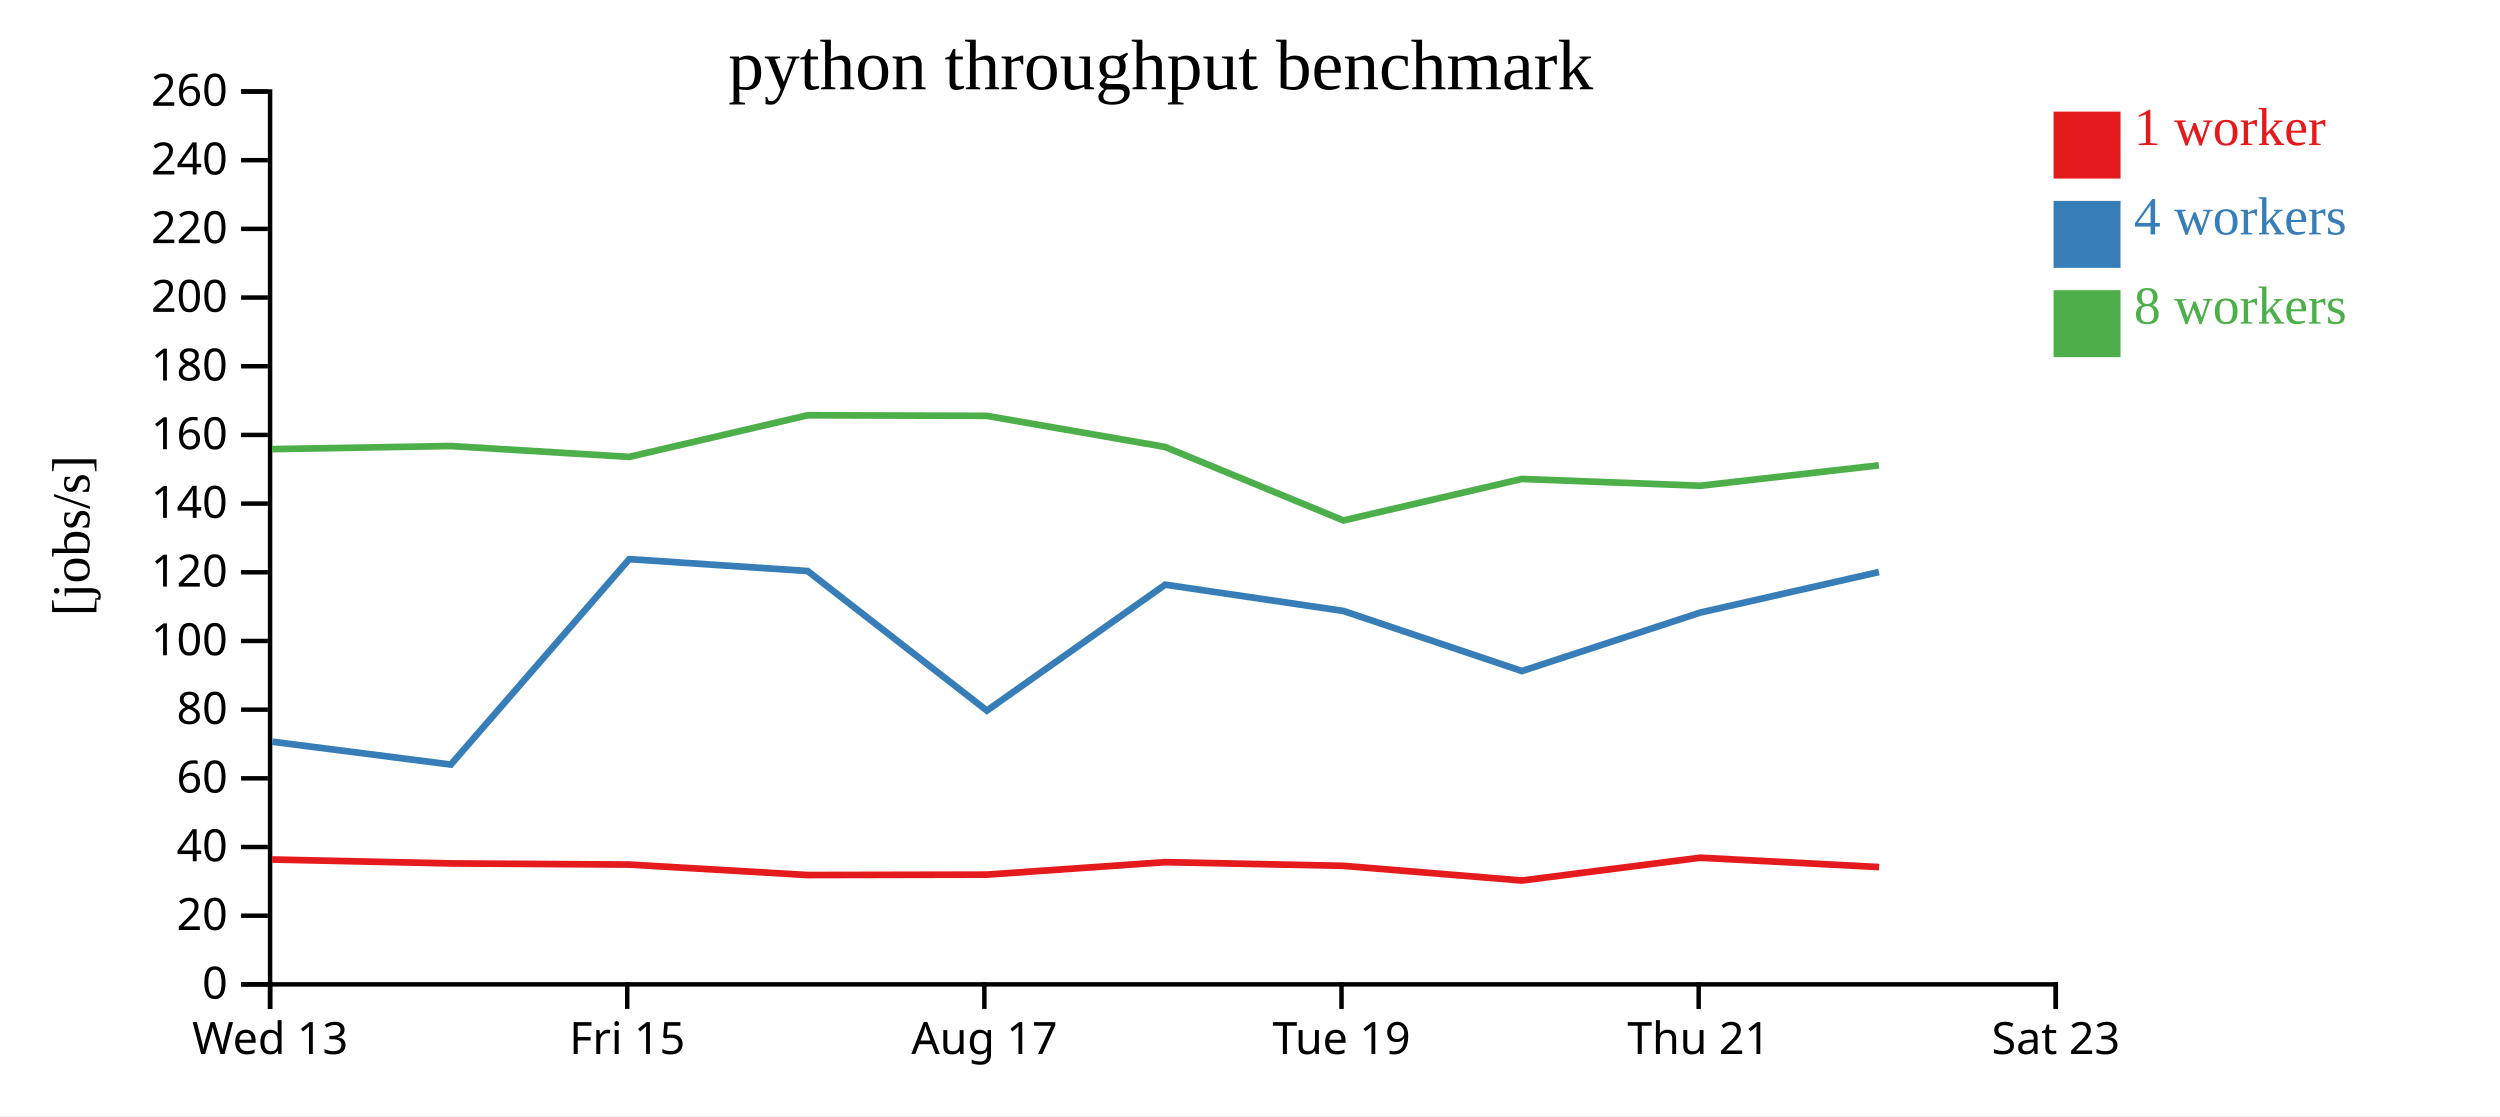
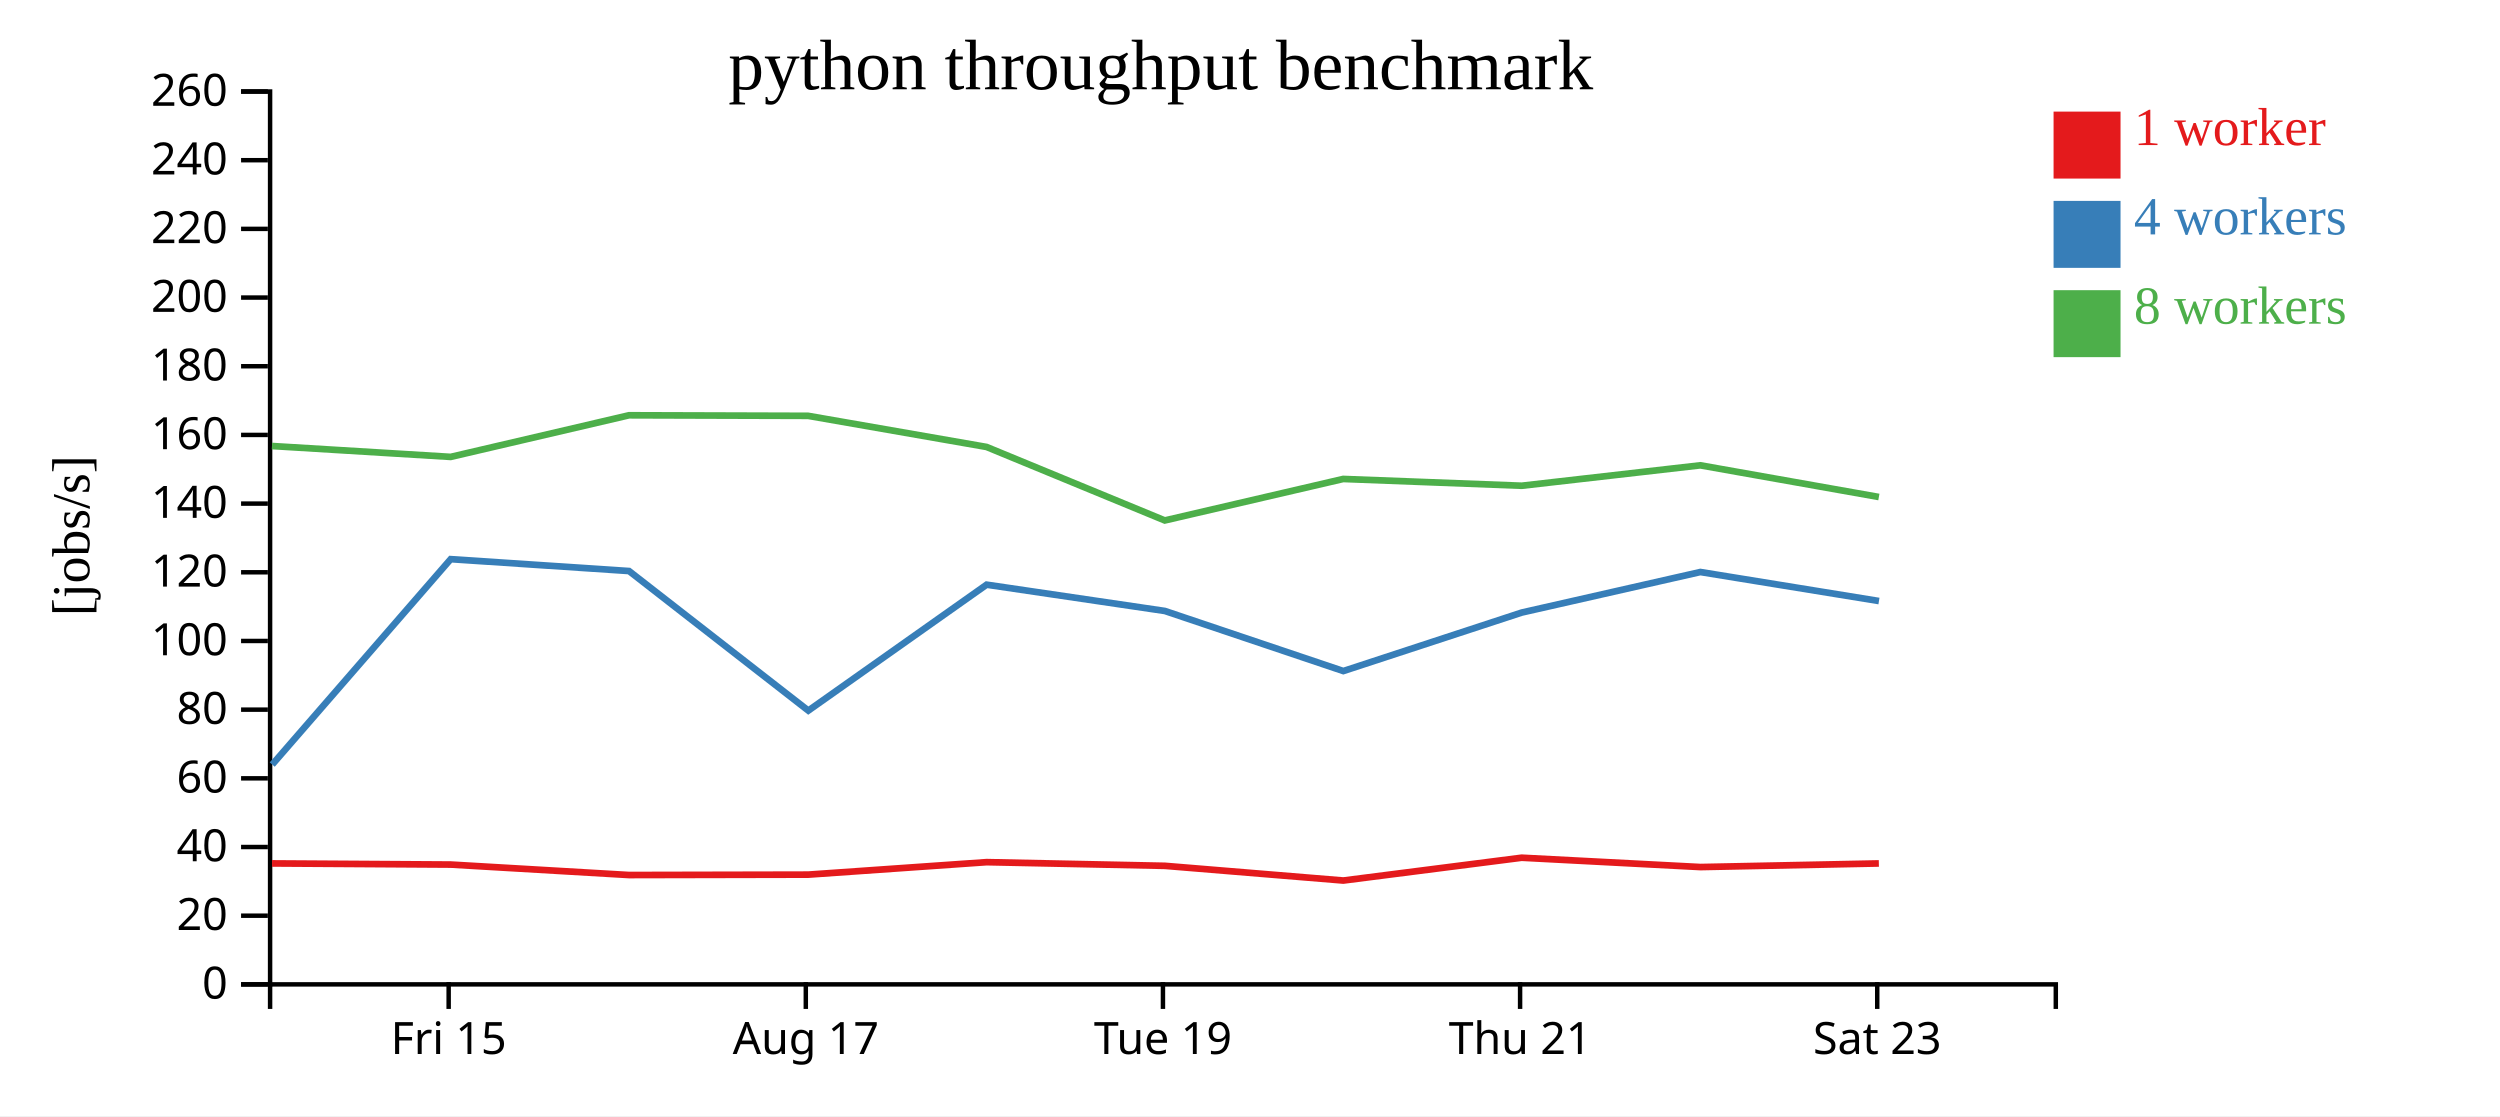
<svg xmlns="http://www.w3.org/2000/svg" width="560" height="250">
  <rect width="100%" height="100%" fill="white" />
  <g transform="translate(60,20)">
    <g transform="translate(0,200)" fill="none" font-size="10" font-family="sans-serif" text-anchor="middle">
      <path class="domain" stroke="currentColor" d="M0.5,6V0.5H400.5V6" />
-       <g class="tick" opacity="1" transform="translate(0.5,0)">
-         <line stroke="currentColor" y2="6" />
-         <text fill="currentColor" y="9" dy="0.71em">Wed 13</text>
-       </g>
-       <g class="tick" opacity="1" transform="translate(80.5,0)">
+       <g class="tick" opacity="1" transform="translate(40.5,0)">
        <line stroke="currentColor" y2="6" />
        <text fill="currentColor" y="9" dy="0.71em">Fri 15</text>
      </g>
-       <g class="tick" opacity="1" transform="translate(160.5,0)">
+       <g class="tick" opacity="1" transform="translate(120.5,0)">
        <line stroke="currentColor" y2="6" />
        <text fill="currentColor" y="9" dy="0.71em">Aug 17</text>
      </g>
-       <g class="tick" opacity="1" transform="translate(240.5,0)">
+       <g class="tick" opacity="1" transform="translate(200.5,0)">
        <line stroke="currentColor" y2="6" />
        <text fill="currentColor" y="9" dy="0.71em">Tue 19</text>
      </g>
-       <g class="tick" opacity="1" transform="translate(320.5,0)">
+       <g class="tick" opacity="1" transform="translate(280.5,0)">
        <line stroke="currentColor" y2="6" />
        <text fill="currentColor" y="9" dy="0.71em">Thu 21</text>
      </g>
-       <g class="tick" opacity="1" transform="translate(400.5,0)">
+       <g class="tick" opacity="1" transform="translate(360.5,0)">
        <line stroke="currentColor" y2="6" />
        <text fill="currentColor" y="9" dy="0.71em">Sat 23</text>
      </g>
    </g>
    <g fill="none" font-size="10" font-family="sans-serif" text-anchor="end">
      <path class="domain" stroke="currentColor" d="M-6,200.5H0.5V0.5H-6" />
      <g class="tick" opacity="1" transform="translate(0,200.5)">
        <line stroke="currentColor" x2="-6" />
        <text fill="currentColor" x="-9" dy="0.32em">0</text>
      </g>
      <g class="tick" opacity="1" transform="translate(0,185.1154)">
        <line stroke="currentColor" x2="-6" />
        <text fill="currentColor" x="-9" dy="0.32em">20</text>
      </g>
      <g class="tick" opacity="1" transform="translate(0,169.7308)">
        <line stroke="currentColor" x2="-6" />
        <text fill="currentColor" x="-9" dy="0.32em">40</text>
      </g>
      <g class="tick" opacity="1" transform="translate(0,154.3462)">
        <line stroke="currentColor" x2="-6" />
        <text fill="currentColor" x="-9" dy="0.32em">60</text>
      </g>
      <g class="tick" opacity="1" transform="translate(0,138.9615)">
        <line stroke="currentColor" x2="-6" />
        <text fill="currentColor" x="-9" dy="0.32em">80</text>
      </g>
      <g class="tick" opacity="1" transform="translate(0,123.5769)">
        <line stroke="currentColor" x2="-6" />
        <text fill="currentColor" x="-9" dy="0.32em">100</text>
      </g>
      <g class="tick" opacity="1" transform="translate(0,108.1923)">
        <line stroke="currentColor" x2="-6" />
        <text fill="currentColor" x="-9" dy="0.32em">120</text>
      </g>
      <g class="tick" opacity="1" transform="translate(0,92.80769)">
        <line stroke="currentColor" x2="-6" />
        <text fill="currentColor" x="-9" dy="0.32em">140</text>
      </g>
      <g class="tick" opacity="1" transform="translate(0,77.42308)">
        <line stroke="currentColor" x2="-6" />
        <text fill="currentColor" x="-9" dy="0.32em">160</text>
      </g>
      <g class="tick" opacity="1" transform="translate(0,62.03846)">
        <line stroke="currentColor" x2="-6" />
        <text fill="currentColor" x="-9" dy="0.32em">180</text>
      </g>
      <g class="tick" opacity="1" transform="translate(0,46.65385)">
        <line stroke="currentColor" x2="-6" />
        <text fill="currentColor" x="-9" dy="0.32em">200</text>
      </g>
      <g class="tick" opacity="1" transform="translate(0,31.26923)">
        <line stroke="currentColor" x2="-6" />
        <text fill="currentColor" x="-9" dy="0.32em">220</text>
      </g>
      <g class="tick" opacity="1" transform="translate(0,15.88462)">
        <line stroke="currentColor" x2="-6" />
        <text fill="currentColor" x="-9" dy="0.32em">240</text>
      </g>
      <g class="tick" opacity="1" transform="translate(0,0.5)">
        <line stroke="currentColor" x2="-6" />
        <text fill="currentColor" x="-9" dy="0.32em">260</text>
      </g>
    </g>
    <text text-anchor="middle" style="font-size: 12px" transform="rotate(-90)" y="-40" x="-100">[jobs/s]</text>
    <text text-anchor="middle" style="font-size: 16px" y="0" x="200">python throughput benchmark</text>
-     <path class="line" fill="none" stroke="#e41a1c" stroke-width="1.5" d="M0.951,172.529L40.937,173.407L80.965,173.664L120.906,176.007L161.033,175.919L201.008,173.124L240.937,173.947L280.9,177.24L320.856,172.129L360.919,174.221" />
-     <path class="line" fill="none" stroke="#377eb8" stroke-width="1.5" d="M1,146.145L40.979,151.265L80.954,105.252L120.904,107.913L161.063,139.175L201.002,110.969L240.93,116.858L280.904,130.315L320.885,117.21L360.878,108.133" />
-     <path class="line" fill="none" stroke="#4daf4a" stroke-width="1.5" d="M0.938,80.604L40.92,79.908L80.946,82.345L120.888,73.022L161.011,73.148L200.994,80.12L240.914,96.581L280.873,87.287L320.858,88.807L360.872,84.233" />
+     <path class="line" fill="none" stroke="#e41a1c" stroke-width="1.5" d="M0.937,173.407L40.965,173.664L80.906,176.007L121.033,175.919L161.008,173.124L200.937,173.947L240.9,177.24L280.856,172.129L320.919,174.221L360.861,173.411" />
+     <path class="line" fill="none" stroke="#377eb8" stroke-width="1.5" d="M0.979,151.265L40.954,105.252L80.904,107.913L121.063,139.175L161.002,110.969L200.93,116.858L240.904,130.315L280.885,117.21L320.878,108.133L360.887,114.631" />
+     <path class="line" fill="none" stroke="#4daf4a" stroke-width="1.5" d="M0.92,79.908L40.946,82.345L80.888,73.022L121.011,73.148L160.994,80.12L200.914,96.581L240.873,87.287L280.858,88.807L320.872,84.233L360.867,91.331" />
    <rect class="dot" x="400" y="5" width="15" height="15" style="fill: #e41a1c;" />
    <rect class="dot" x="400" y="25" width="15" height="15" style="fill: #377eb8;" />
    <rect class="dot" x="400" y="45" width="15" height="15" style="fill: #4daf4a;" />
    <text class="label" x="418" y="12.5" style="fill: #e41a1c; alignment-baseline: middle;" text-anchor="left">1 worker</text>
    <text class="label" x="418" y="32.5" style="fill: #377eb8; alignment-baseline: middle;" text-anchor="left">4 workers</text>
    <text class="label" x="418" y="52.5" style="fill: #4daf4a; alignment-baseline: middle;" text-anchor="left">8 workers</text>
  </g>
</svg>
